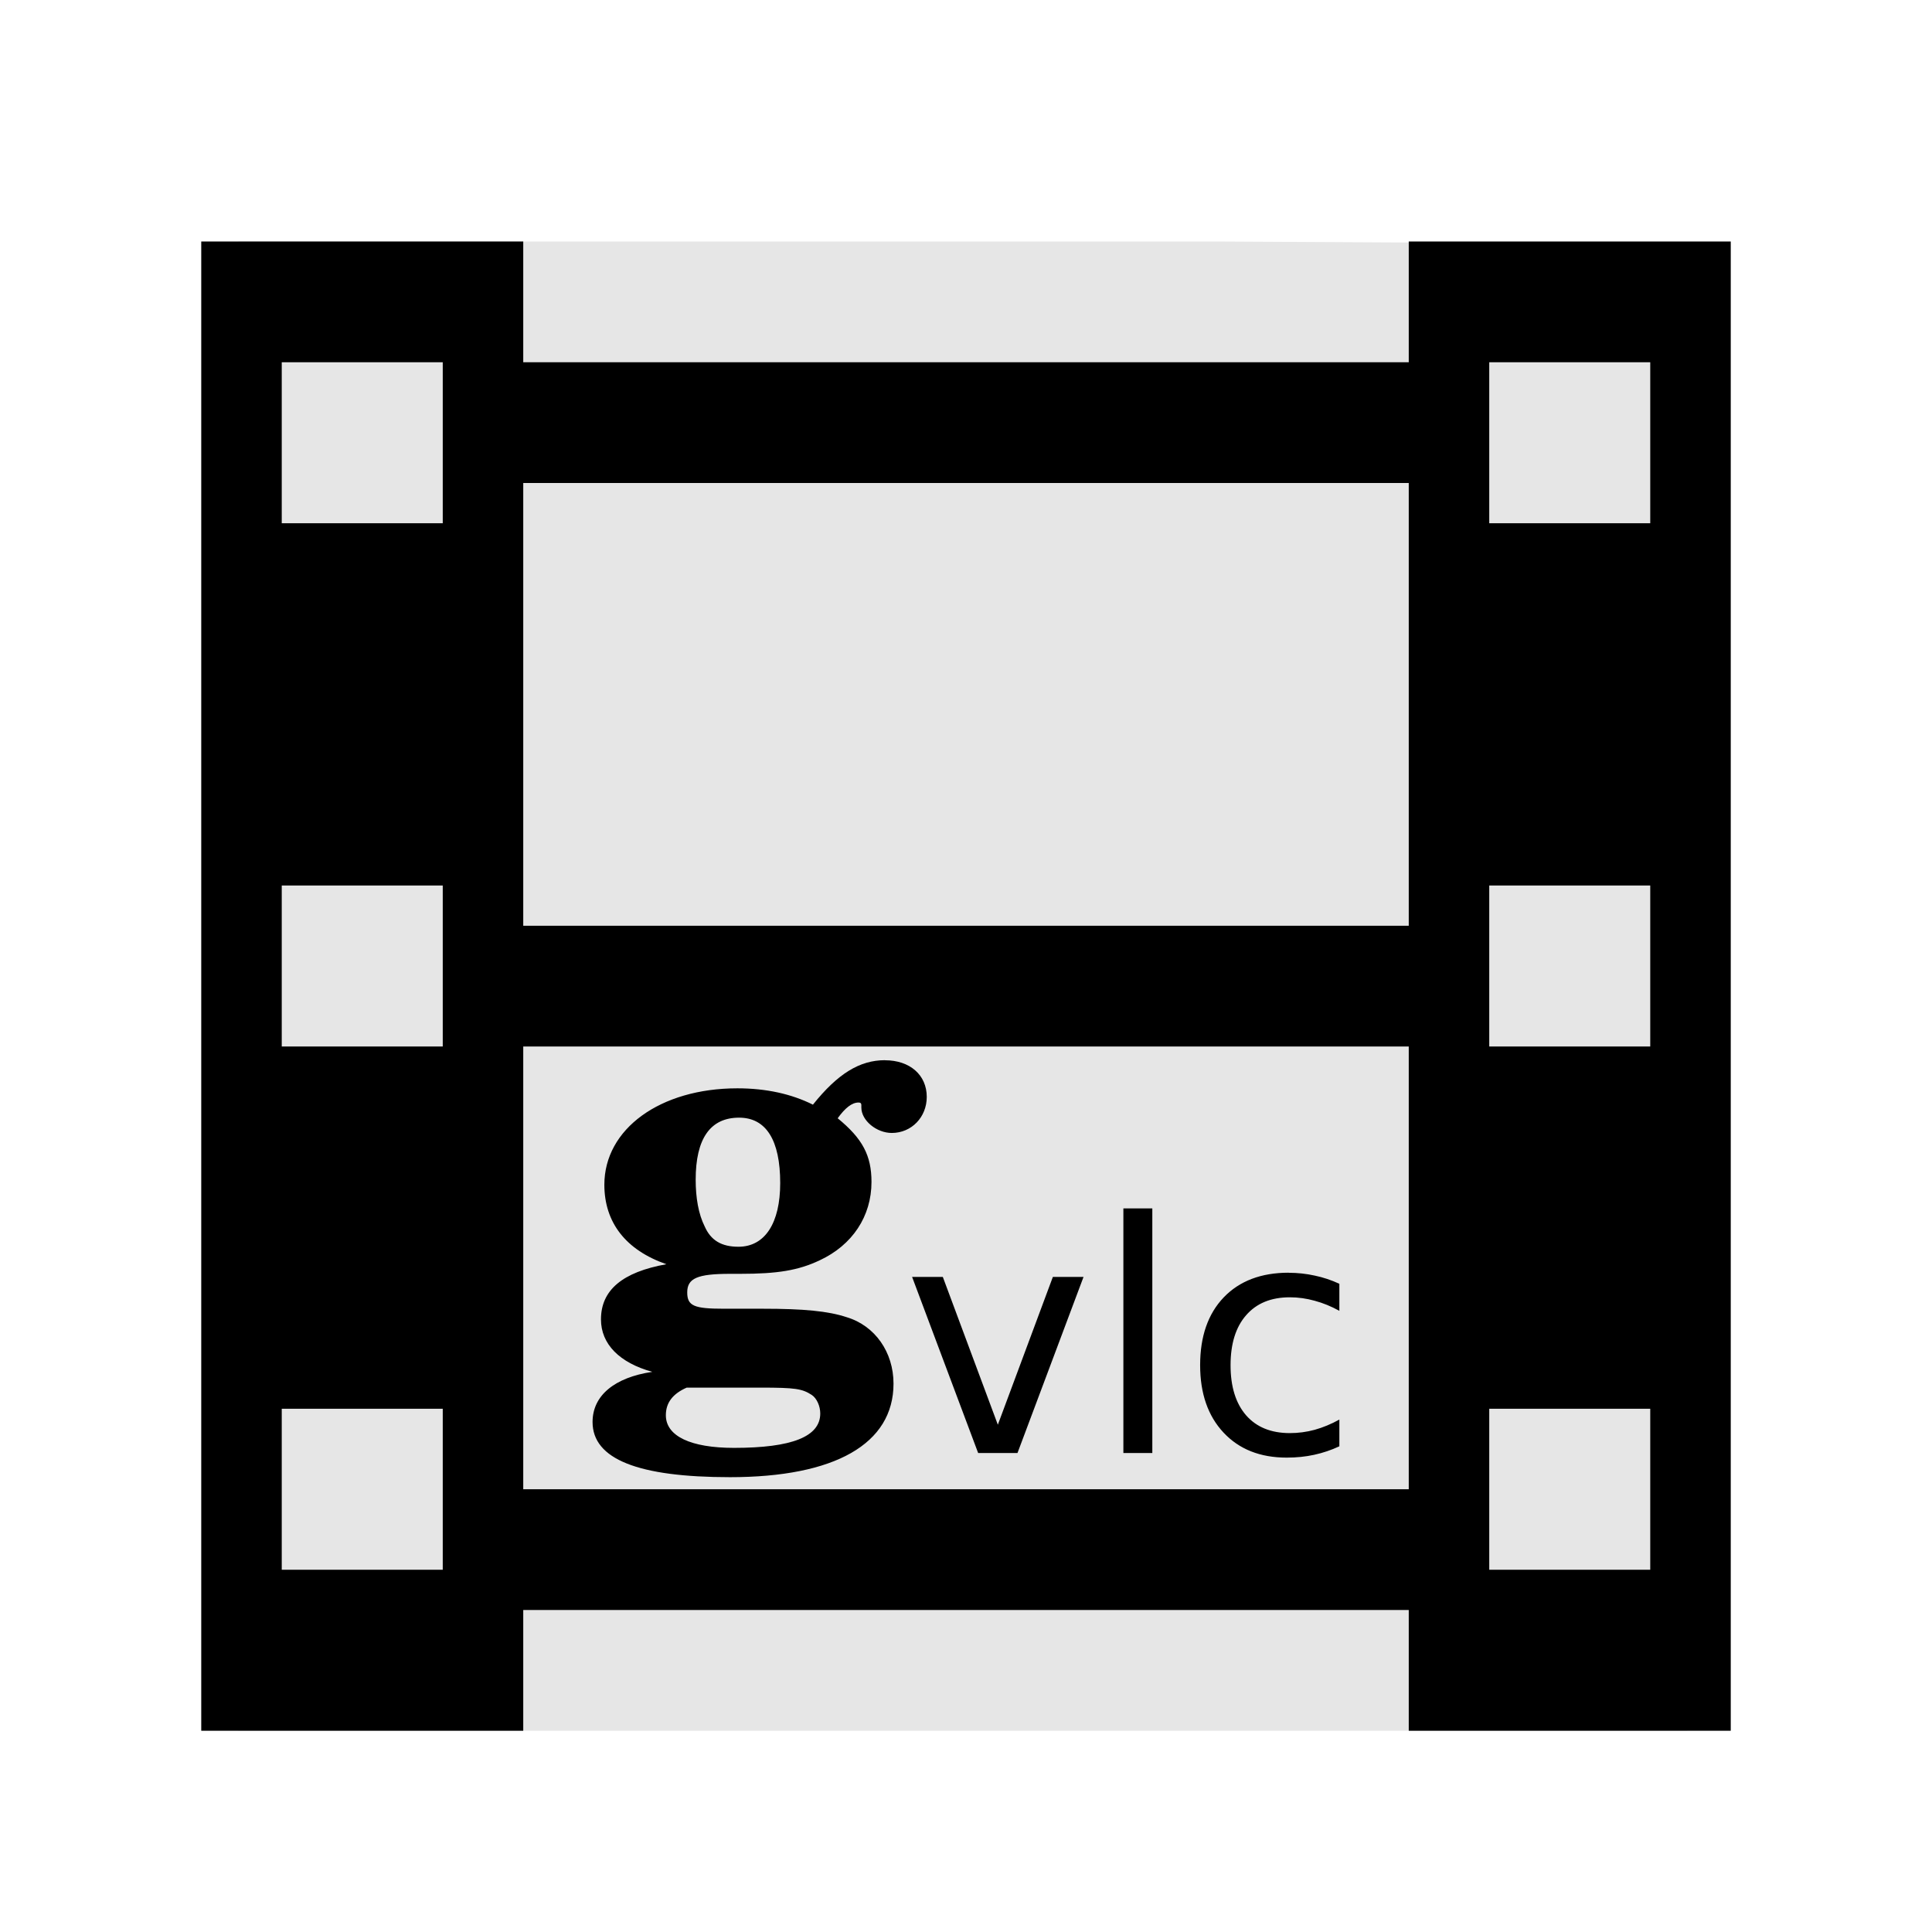
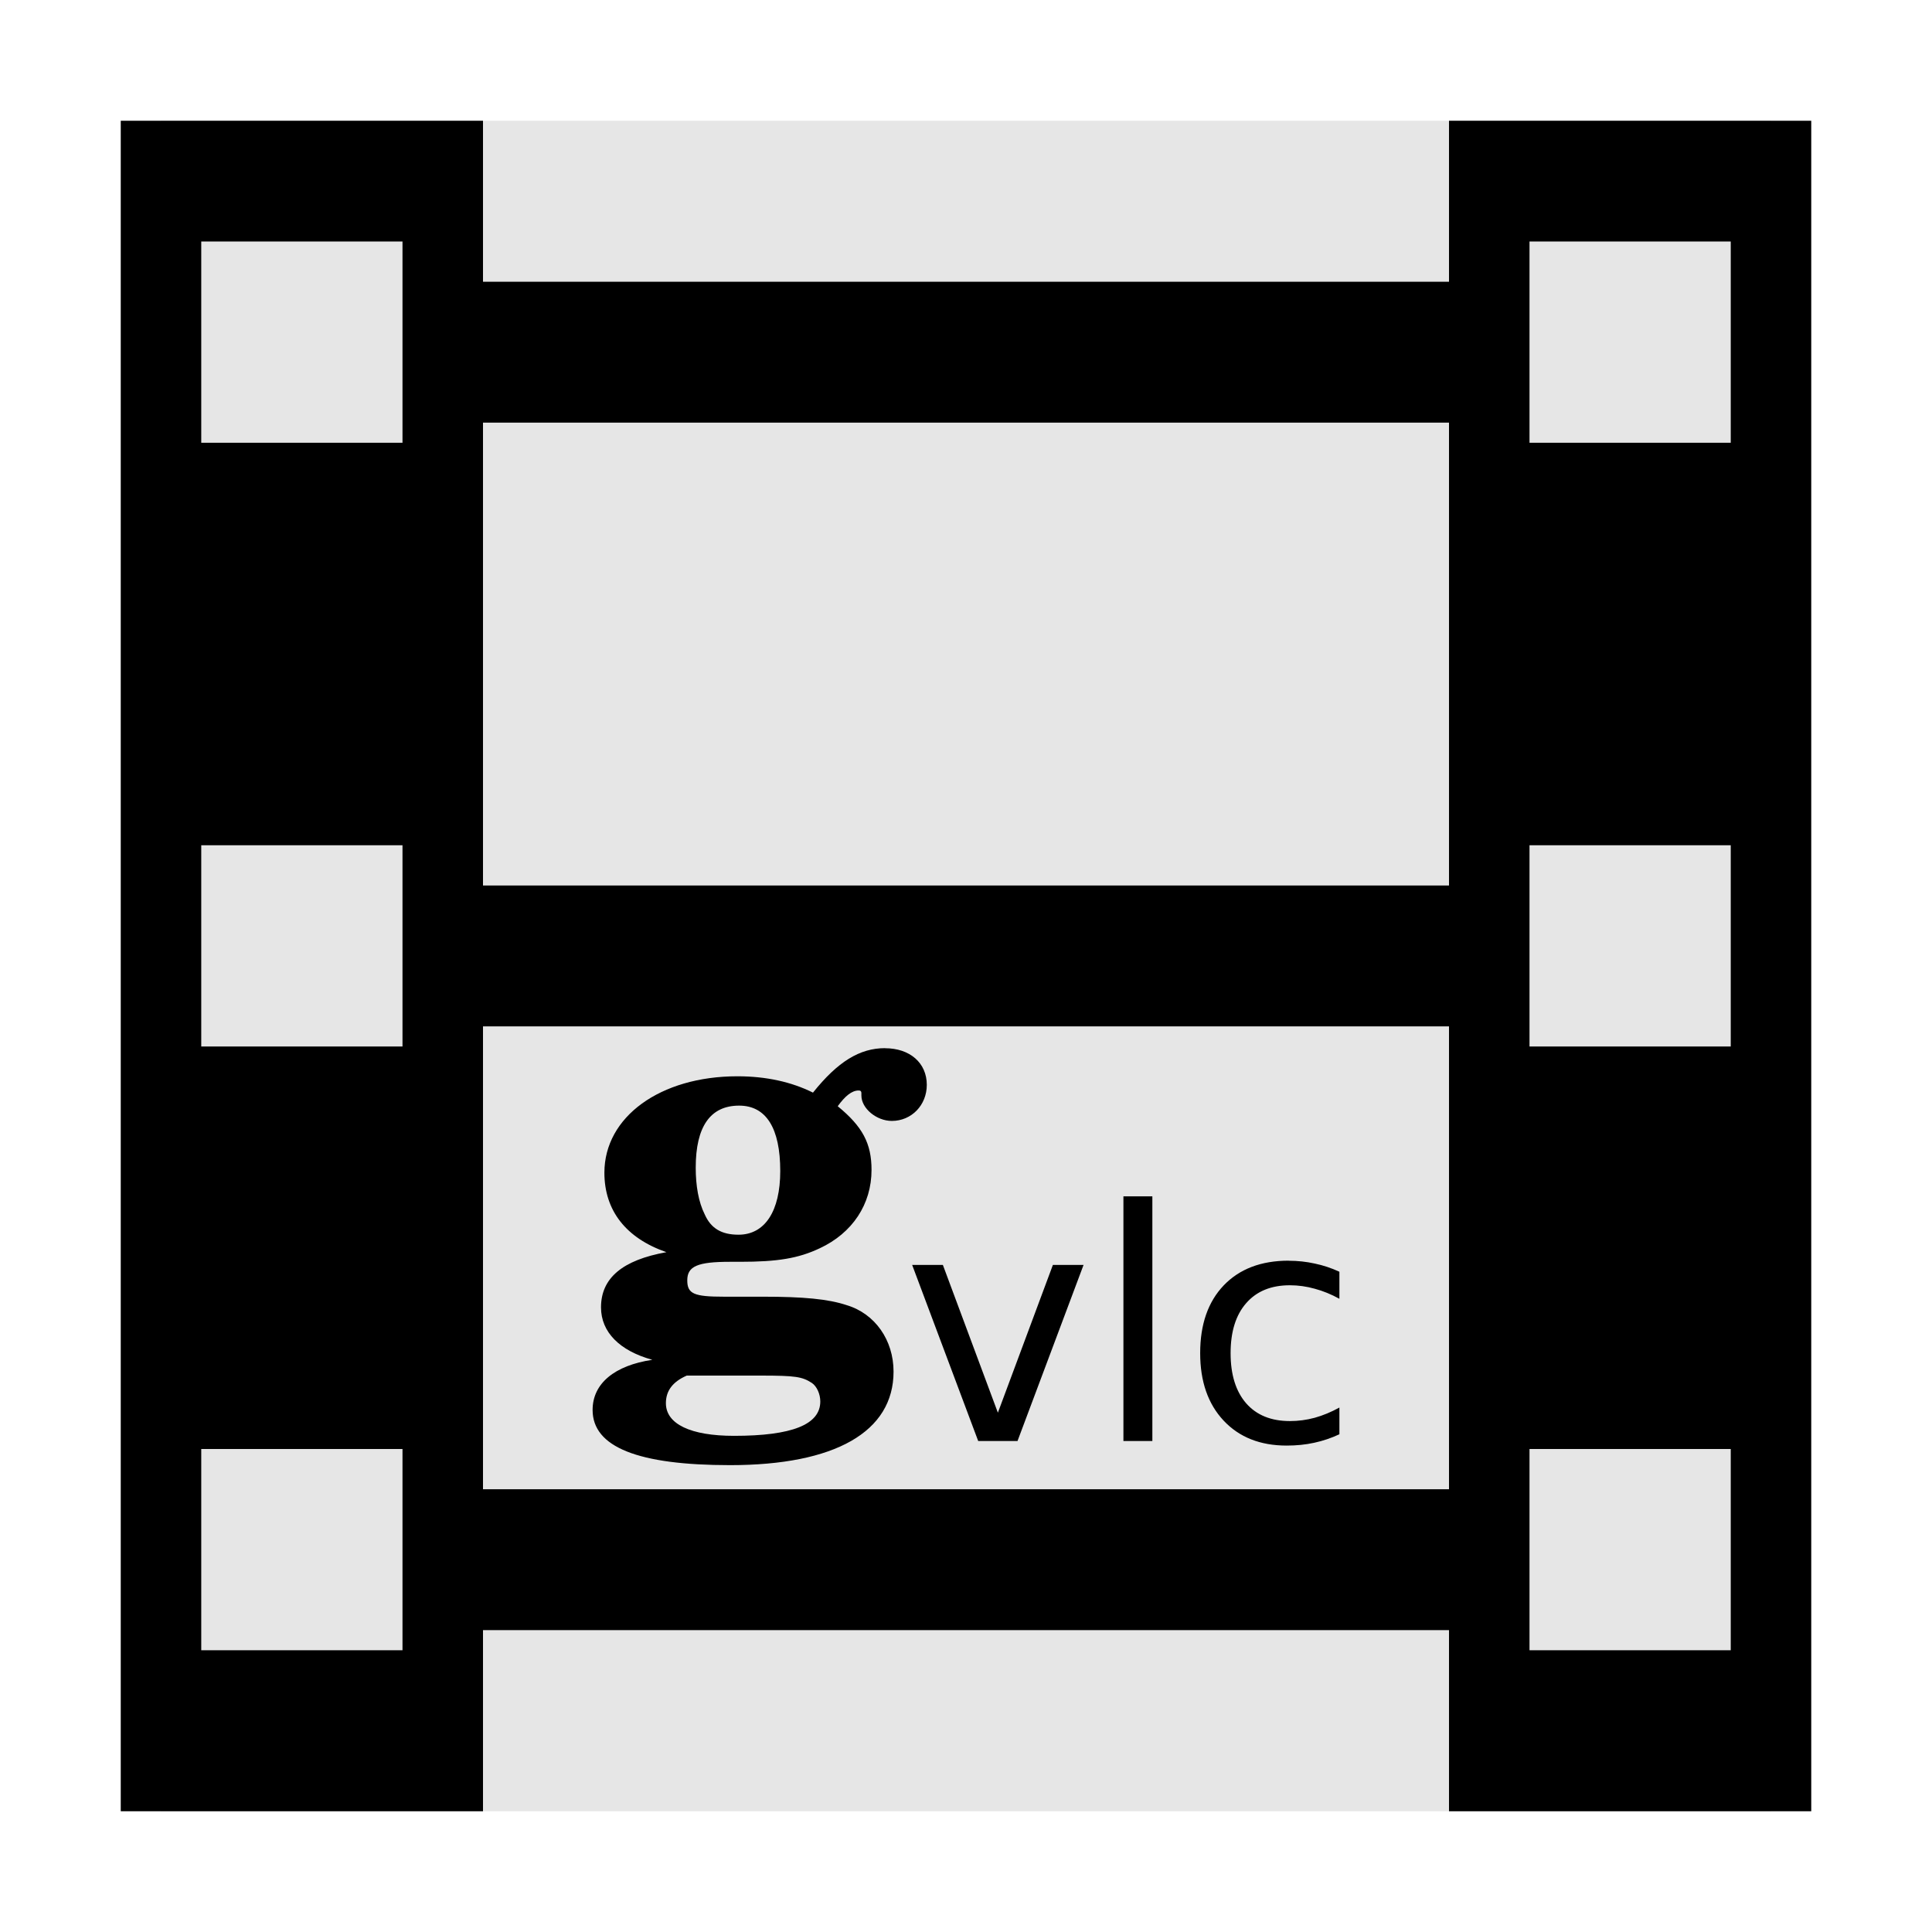
<svg xmlns="http://www.w3.org/2000/svg" width="48" version="1.1" height="48">
-   <path style="fill:#e6e6e6;stroke-width:1.052" id="path3756" d="m 5.919,6 v 37 h 36 l -.151,-36.937 -11.557,-.063 Z " />
  <g style="stroke:none">
-     <path style="fill-rule:evenodd;stroke-width:1.087" id="rect2988" d="m 5,6 v 37 h 8 v -3 h 22 v 3 h 8 v -37 h -8 v 3 h -22 v -3 h -8 z  m 2,3 h 4 v 4 h -4 v -4 z  m 30,0 h 4 v 4 h -4 v -4 z  m -24,3 h 22 v 11 h -22 v -11 z  m -6,10 h 4 v 4 h -4 v -4 z  m 30,0 h 4 v 4 h -4 v -4 z  m -24,4 h 22 v 11 h -22 v -11 z  m -6,9 h 4 v 4 h -4 v -4 z  m 30,0 h 4 v 4 h -4 v -4 z " />
-     <path style="word-spacing:0;letter-spacing:0" id="path4744" d="m 21.988,26.34 c -0.63,0 -1.175,0.335 -1.791,1.105 -0.532,-0.266 -1.163,-0.406 -1.877,-0.406 -1.918,0 -3.305,1.009 -3.305,2.395 0,0.938 0.533,1.625 1.541,1.975 -1.092,0.196 -1.625,0.643 -1.625,1.371 0,0.616 0.463,1.079 1.275,1.303 -0.938,0.14 -1.484,0.588 -1.484,1.246 0,0.924 1.134,1.371 3.416,1.371 2.604,0 4.061,-0.826 4.061,-2.324 0,-0.784 -0.462,-1.44 -1.162,-1.65 -0.462,-0.154 -1.078,-0.211 -2.086,-0.211 h -0.967 c -0.742,0 -0.91,-0.07 -0.91,-0.406 0,-0.35 0.252,-0.461 1.064,-0.461 h 0.252 c 0.924,0 1.443,-0.084 1.975,-0.336 0.812,-0.378 1.287,-1.093 1.287,-1.947 0,-0.658 -0.224,-1.078 -0.84,-1.582 0.182,-0.252 0.35,-0.391 0.518,-0.391 0.042,0 0.07,0.012 0.07,0.068 v 0.057 c 0,0.322 0.378,0.631 0.756,0.631 0.49,0 0.869,-0.392 0.869,-0.896 0,-0.546 -0.421,-0.91 -1.037,-0.91 z  m -3.625,1.428 c 0.672,0 1.021,0.561 1.021,1.625 0,0.994 -0.379,1.582 -1.037,1.582 -0.42,0 -0.686,-0.156 -0.84,-0.506 -0.154,-0.308 -0.223,-0.712 -0.223,-1.16 0,-1.022 0.364,-1.541 1.078,-1.541 z  m 9.547,2.254 v 6.078 h 0.719 v -6.078 h -0.719 z  m 4.106,1.598 c -0.682,0 -1.22,0.204 -1.613,0.613 -0.391,0.409 -0.586,0.97 -0.586,1.684 0,0.703 0.194,1.262 0.582,1.676 0.388,0.414 0.91,0.621 1.568,0.621 0.242,0 0.47,-0.023 0.684,-0.07 0.216,-0.047 0.424,-0.117 0.625,-0.211 v -0.664 c -0.203,0.112 -0.408,0.197 -0.613,0.254 -0.203,0.055 -0.409,0.082 -0.617,0.082 -0.466,0 -0.828,-0.147 -1.086,-0.441 -0.258,-0.297 -0.387,-0.712 -0.387,-1.246 0,-0.534 0.129,-0.948 0.387,-1.242 0.258,-0.297 0.62,-0.445 1.086,-0.445 0.208,0 0.414,0.029 0.617,0.086 0.206,0.055 0.41,0.138 0.613,0.25 v -0.672 c -0.197,-0.091 -0.401,-0.159 -0.611,-0.203 -0.211,-0.047 -0.427,-0.07 -0.648,-0.07 z  m -9.355,.105 l 1.641,4.375 h 0.977 l 1.641,-4.375 h -0.762 l -1.367,3.672 -1.367,-3.672 h -0.762 z  m -5.6,2.75 h 1.834 c 0.868,0 1.035,0.028 1.273,0.182 0.126,0.084 0.211,0.279 0.211,0.461 0,0.574 -0.701,0.854 -2.143,0.854 -1.078,0 -1.693,-0.293 -1.693,-0.811 0,-0.308 0.168,-0.532 0.518,-0.686 z " />
+     <g style="fill-rule:evenodd" id="g10">
+       <rect width="40" x="4" y="3" height="42" style="fill:#e6e6e6" id="rect867" />
+       <g id="g854">
+         <path id="rect2988" d="m 10.737,7 h 26.526 v 3.5 H 10.737 Z" />
+         <path id="rect2990" d="m 10.737,37 h 26.526 v 3.5 H 10.737 Z" />
+         <g id="g7">
+           <path id="path841" d="m 3,3 v 42 h 9 V 3 Z m 2,3 h 5 v 5 H 5 Z m 0,15 h 5 v 5 H 5 Z m 0,15 h 5 v 5 H 5 Z" />
+           <path id="path833" d="m 36,3 v 42 h 9 V 3 Z m 2,3 h 5 v 5 h -5 z m 0,15 h 5 v 5 h -5 z m 0,15 h 5 v 5 h -5 z" />
+         </g>
+         <path id="path4511" d="m 10.737,22 h 26.526 v 3.5 H 10.737 Z" />
+       </g>
+     </g>
+     <path id="path4744" d="m 21.989,26.041 c -0.63,0 -1.175,0.335 -1.791,1.105 -0.532,-0.266 -1.163,-0.406 -1.877,-0.406 -1.918,0 -3.305,1.009 -3.305,2.395 0,0.938 0.533,1.625 1.541,1.975 -1.092,0.196 -1.625,0.643 -1.625,1.371 0,0.616 0.463,1.079 1.275,1.303 -0.938,0.14 -1.484,0.588 -1.484,1.246 0,0.924 1.134,1.371 3.416,1.371 2.604,0 4.061,-0.826 4.061,-2.324 0,-0.784 -0.462,-1.44 -1.162,-1.65 -0.462,-0.154 -1.078,-0.211 -2.086,-0.211 h -0.967 c -0.742,0 -0.91,-0.07 -0.91,-0.406 0,-0.35 0.252,-0.461 1.064,-0.461 h 0.252 c 0.924,0 1.443,-0.084 1.975,-0.336 0.812,-0.378 1.287,-1.093 1.287,-1.947 0,-0.658 -0.224,-1.078 -0.84,-1.582 0.182,-0.252 0.35,-0.391 0.518,-0.391 0.042,0 0.07,0.012 0.07,0.068 v 0.057 c 0,0.322 0.378,0.631 0.756,0.631 0.49,0 0.869,-0.392 0.869,-0.896 0,-0.546 -0.421,-0.91 -1.037,-0.91 z m -3.625,1.428 c 0.672,0 1.021,0.561 1.021,1.625 0,0.994 -0.379,1.582 -1.037,1.582 -0.42,0 -0.686,-0.156 -0.84,-0.506 -0.154,-0.308 -0.223,-0.712 -0.223,-1.16 0,-1.022 0.364,-1.541 1.078,-1.541 z m 9.547,2.254 v 6.078 h 0.719 v -6.078 z m 4.106,1.598 c -0.682,0 -1.22,0.204 -1.613,0.613 -0.391,0.409 -0.586,0.97 -0.586,1.684 0,0.703 0.194,1.262 0.582,1.676 0.388,0.414 0.91,0.621 1.568,0.621 0.242,0 0.47,-0.023 0.684,-0.07 0.216,-0.047 0.424,-0.117 0.625,-0.211 v -0.664 c -0.203,0.112 -0.408,0.197 -0.613,0.254 -0.203,0.055 -0.409,0.082 -0.617,0.082 -0.466,0 -0.828,-0.147 -1.086,-0.441 -0.258,-0.297 -0.387,-0.712 -0.387,-1.246 0,-0.534 0.129,-0.948 0.387,-1.242 0.258,-0.297 0.62,-0.445 1.086,-0.445 0.208,0 0.414,0.029 0.617,0.086 0.206,0.055 0.41,0.138 0.613,0.25 v -0.672 c -0.197,-0.091 -0.401,-0.159 -0.611,-0.203 -0.211,-0.047 -0.427,-0.07 -0.648,-0.07 z m -9.355,0.105 1.641,4.375 h 0.977 l 1.641,-4.375 h -0.762 l -1.367,3.672 -1.367,-3.672 h -0.762 z m -5.6,2.75 h 1.834 c 0.868,0 1.035,0.028 1.273,0.182 0.126,0.084 0.211,0.279 0.211,0.461 0,0.574 -0.701,0.854 -2.143,0.854 -1.078,0 -1.693,-0.293 -1.693,-0.811 0,-0.308 0.168,-0.532 0.518,-0.686 z" />
  </g>
</svg>
